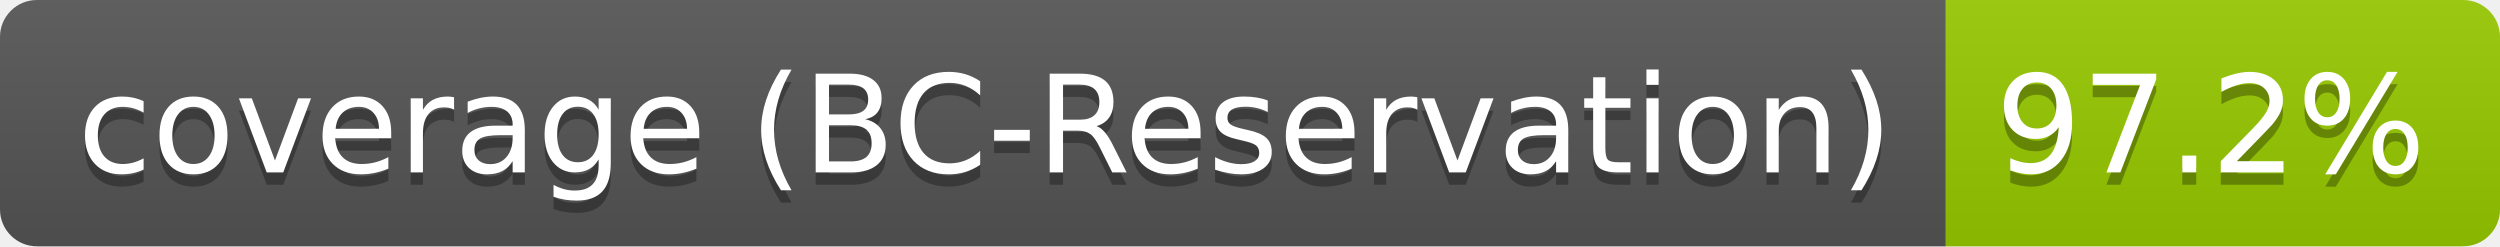
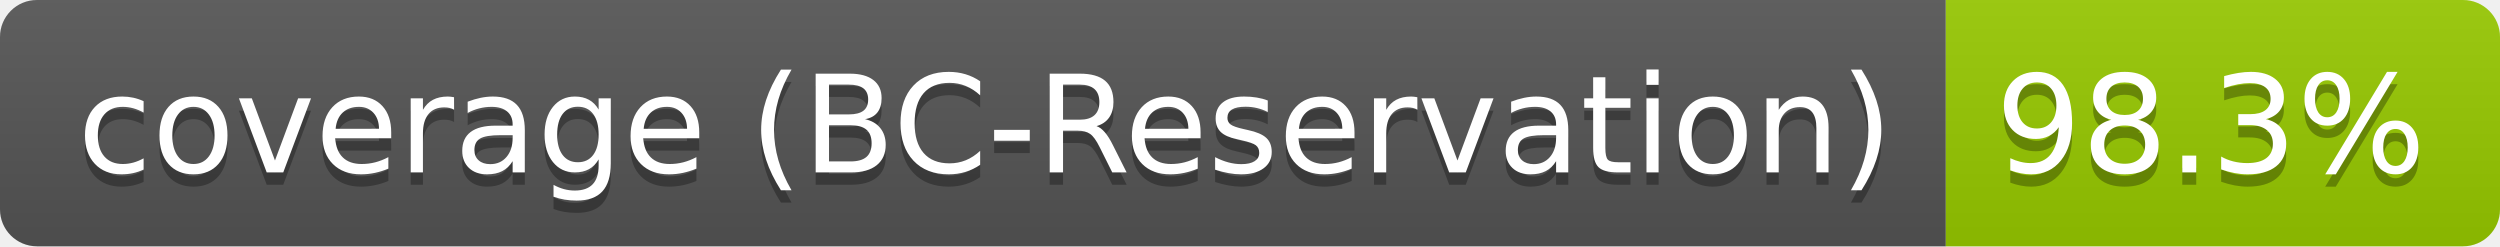
- <svg xmlns="http://www.w3.org/2000/svg" width="203" height="20" role="img" aria-label="coverage (BC-Reservation): 97.2%">
+ <svg xmlns="http://www.w3.org/2000/svg" width="203" height="20" role="img" aria-label="coverage (BC-Reservation): 98.3%">
  <linearGradient id="s" x2="0" y2="100%">
    <stop offset="0" stop-color="#bbb" stop-opacity=".1" />
    <stop offset="1" stop-opacity=".1" />
  </linearGradient>
  <clipPath id="r">
    <rect width="203" height="20" rx="3" fill="#fff" />
  </clipPath>
  <g clip-path="url(#r)">
    <rect width="158" height="20" fill="#555" />
    <rect x="158" width="45" height="20" fill="#97ca00" />
    <rect width="203" height="20" fill="url(#s)" />
  </g>
  <g fill="#fff" text-anchor="middle" font-family="Verdana,Geneva,DejaVu Sans,sans-serif" text-rendering="geometricPrecision" font-size="110">
    <text aria-hidden="true" x="800" y="150" fill="#010101" fill-opacity=".3" transform="scale(.1)" textLength="1480">coverage (BC-Reservation)</text>
    <text x="800" y="140" transform="scale(.1)" fill="#fff" textLength="1480">coverage (BC-Reservation)</text>
-     <text aria-hidden="true" x="1795" y="150" fill="#010101" fill-opacity=".3" transform="scale(.1)" textLength="350">97.2%</text>
-     <text x="1795" y="140" transform="scale(.1)" fill="#fff" textLength="350">97.2%</text>
+     <text aria-hidden="true" x="1795" y="150" fill="#010101" fill-opacity=".3" transform="scale(.1)" textLength="350">98.3%</text>
+     <text x="1795" y="140" transform="scale(.1)" fill="#fff" textLength="350">98.3%</text>
  </g>
</svg>
